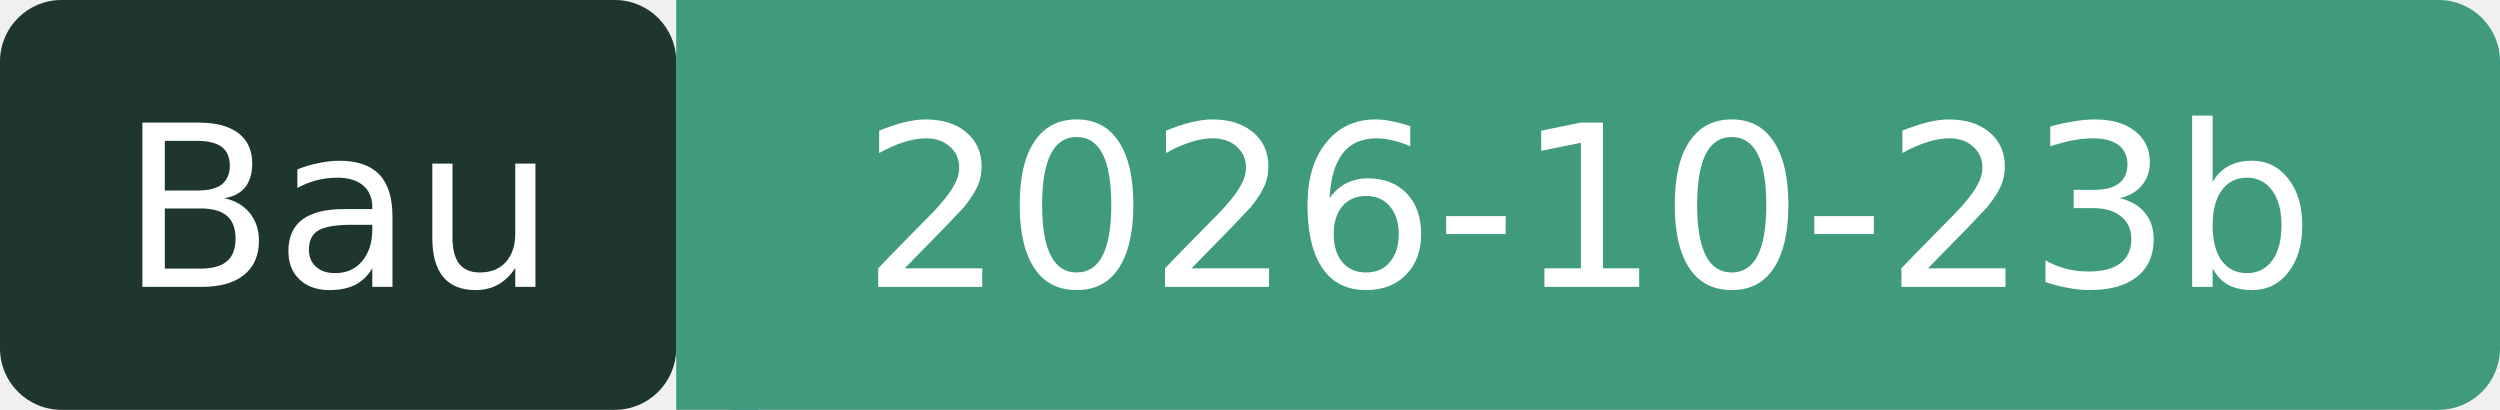
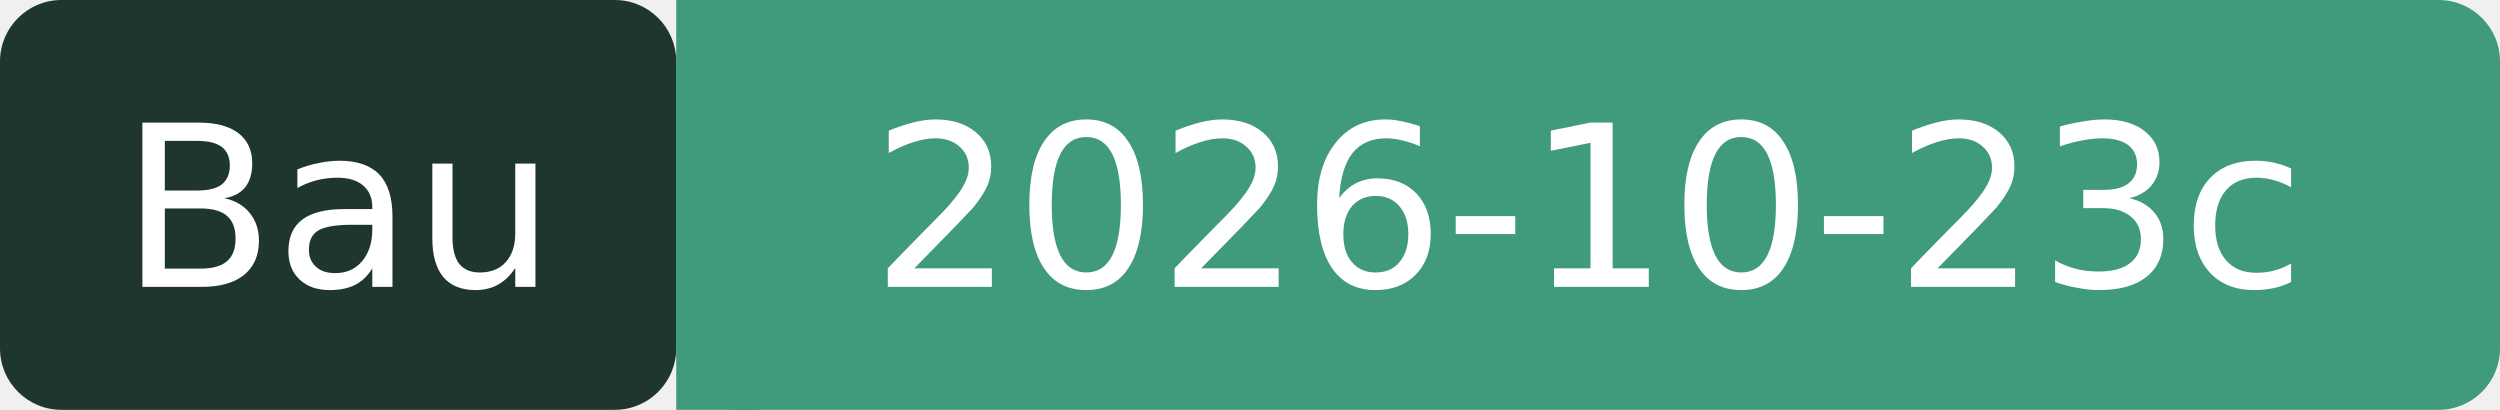
- <svg xmlns="http://www.w3.org/2000/svg" width="122" height="20" role="img" aria-label="Bau: 2026-10-23b">
+ <svg xmlns="http://www.w3.org/2000/svg" width="122" height="20" role="img" aria-label="Bau: 2026-10-23c">
  <rect width="33" height="20" rx="3" fill="#1F3630" />
  <rect x="33" width="89" height="20" rx="3" fill="#3F9A7E" />
  <rect x="33" width="4" height="20" fill="#3F9A7E" />
  <g fill="#fff" font-family="Verdana,DejaVu Sans,sans-serif" font-size="11" text-anchor="middle">
    <text x="16.5" y="14">Bau</text>
-     <text x="77.5" y="14">2026-10-23b</text>
+     <text x="77.5" y="14">2026-10-23c</text>
  </g>
</svg>
